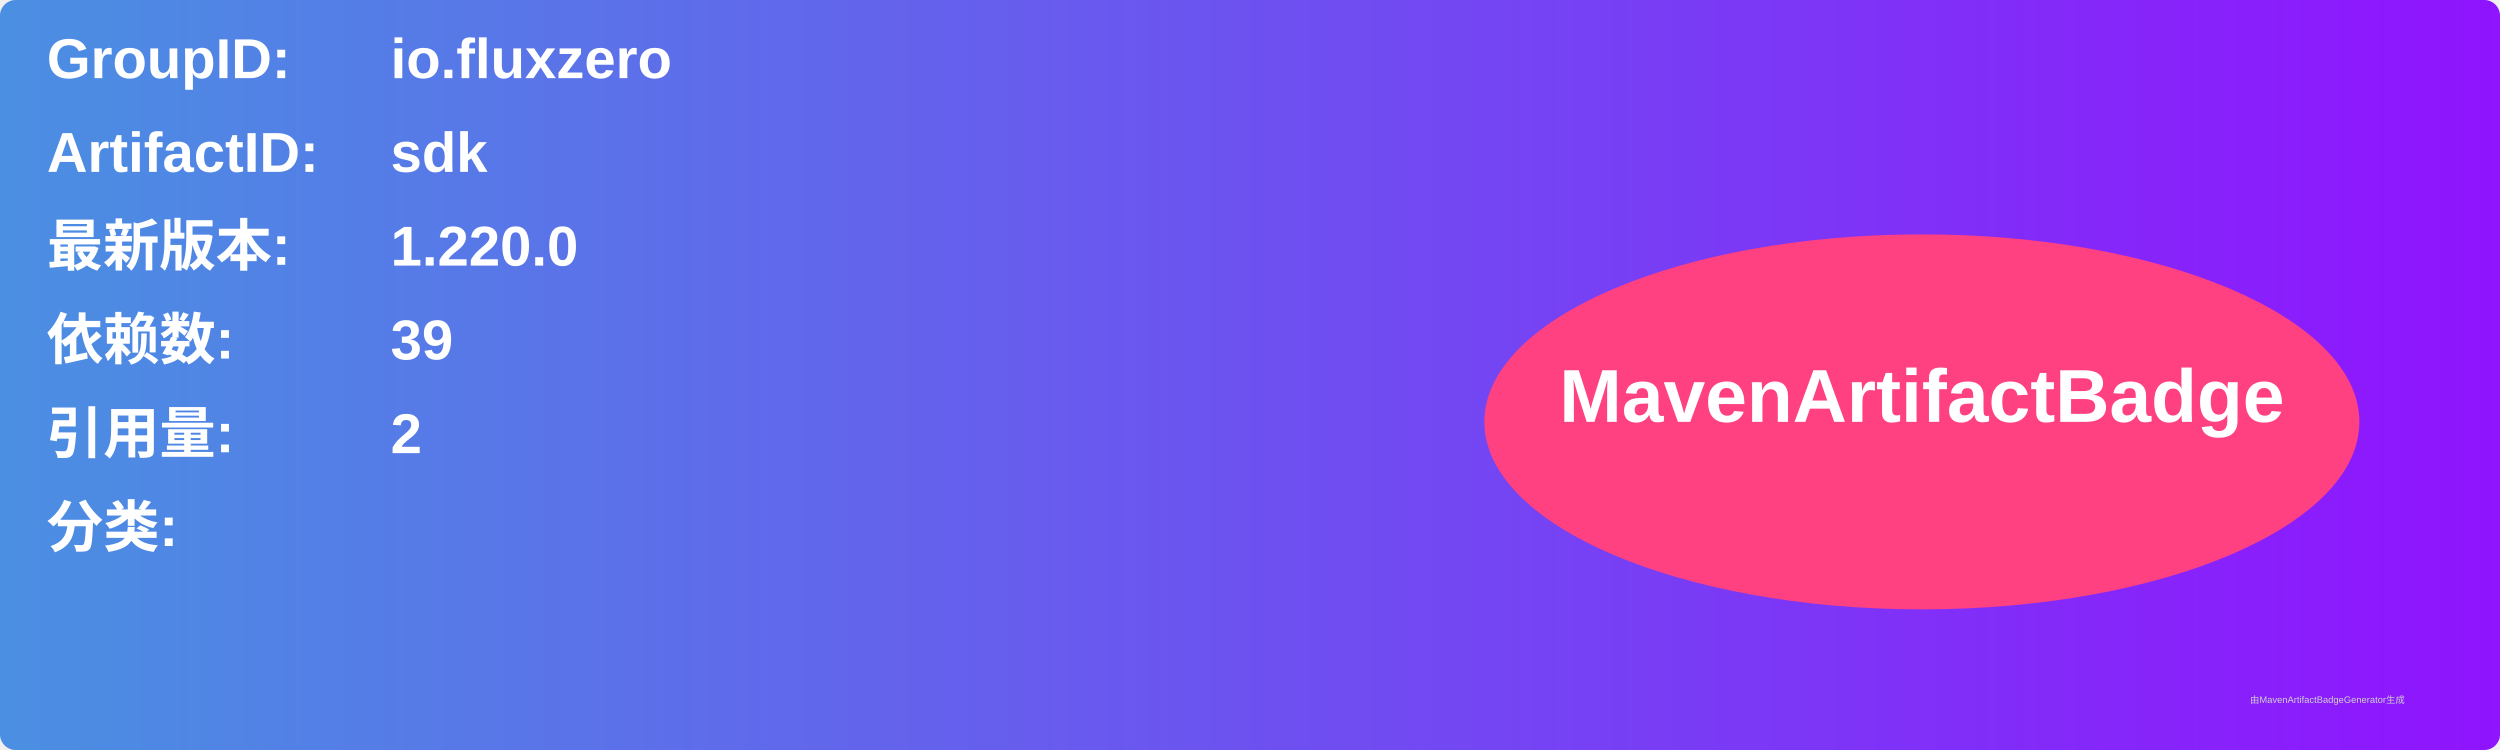
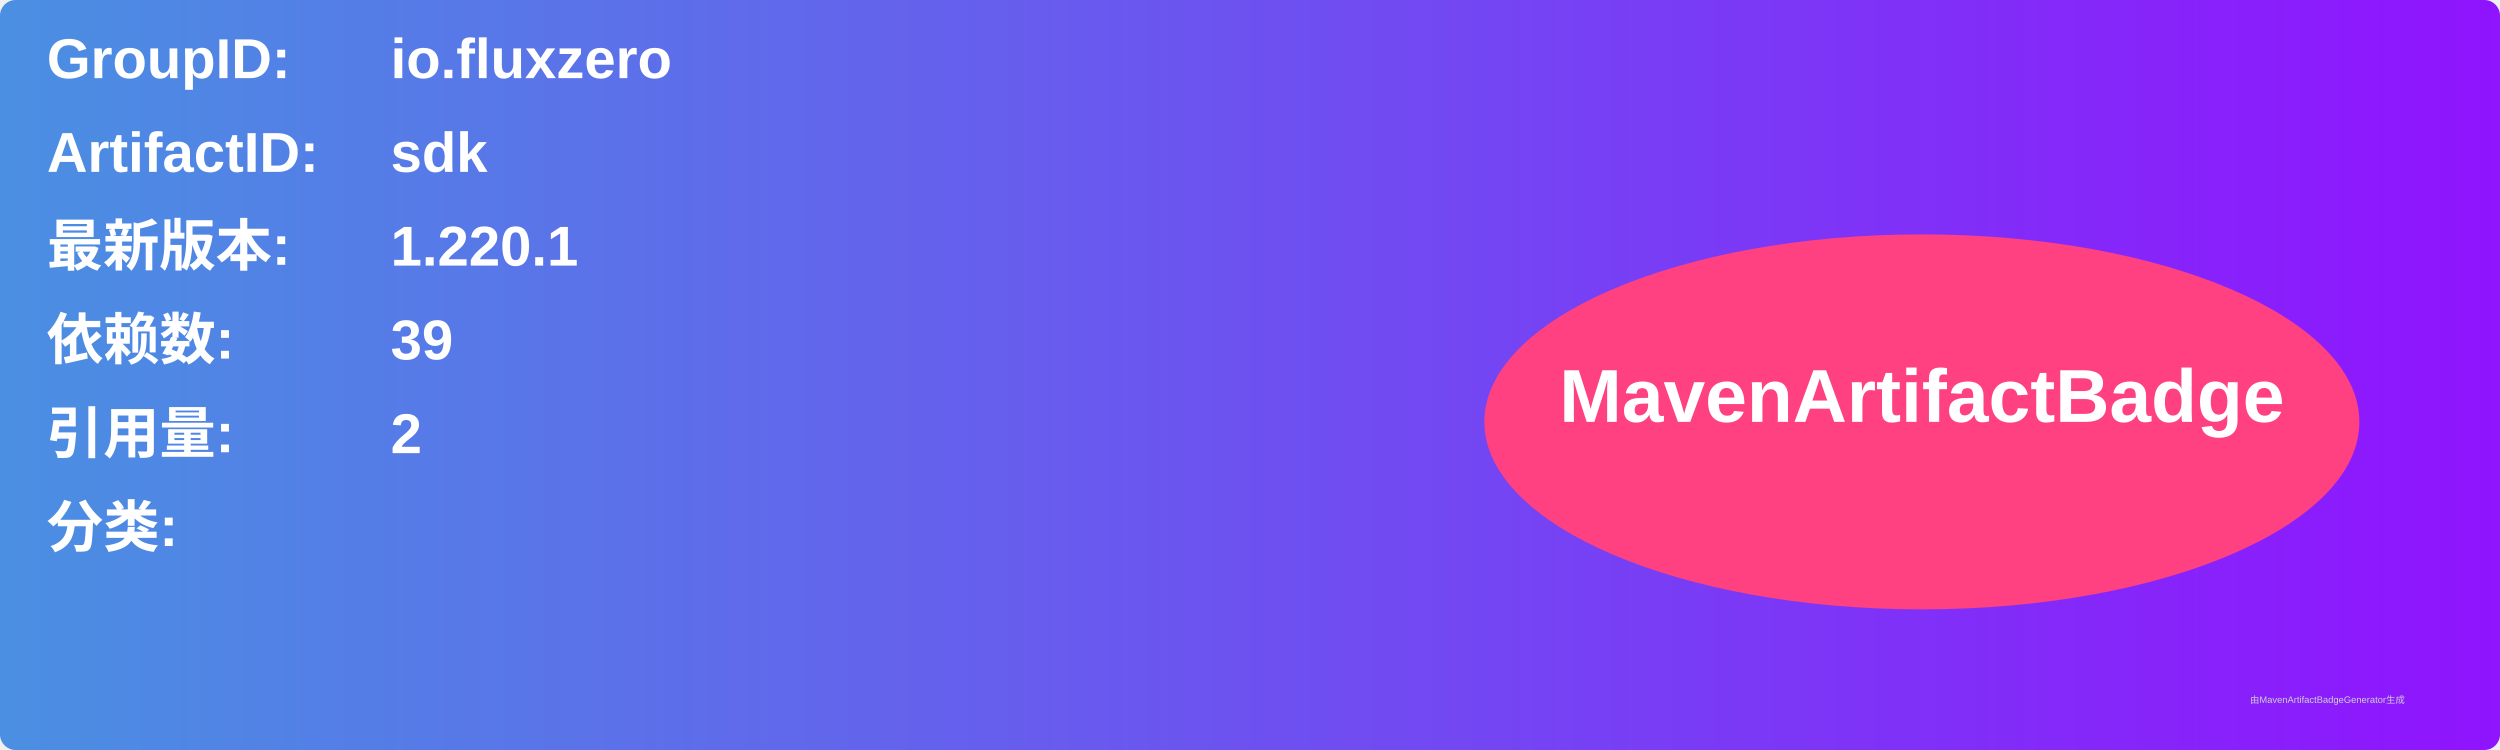
<svg xmlns="http://www.w3.org/2000/svg" width="800" height="240" viewBox="0 0 800 240">
  <linearGradient id="grad" x1="0%" y1="0%" x2="100%" y2="0%">
    <stop offset="0%" stop-color="#4a90e2" />
    <stop offset="100%" stop-color="#9013fe" />
  </linearGradient>
  <rect width="100%" height="100%" rx="5" ry="5" fill="url(#grad)" />
  <g transform="translate(15, 15)">
    <text x="0" y="10" font-family="Arial" font-size="18" fill="white" font-weight="bold" width="260">GroupID:</text>
    <text x="110" y="10" font-family="Arial" font-size="18" fill="white" font-weight="bold" width="460">io.fluxzero</text>
    <text x="0" y="40" font-family="Arial" font-size="18" fill="white" font-weight="bold" width="260">ArtifactID:</text>
    <text x="110" y="40" font-family="Arial" font-size="18" fill="white" font-weight="bold" width="460">sdk</text>
    <text x="0" y="70" font-family="Arial" font-size="18" fill="white" font-weight="bold">最新版本:</text>
    <text x="110" y="70" font-family="Arial" font-size="18" fill="white" font-weight="bold">
-       <tspan font-weight="bold">1.220.0</tspan>
+       <tspan font-weight="bold">1.220.1</tspan>
    </text>
    <text x="0" y="100" font-family="Arial" font-size="18" fill="white" font-weight="bold">依赖数: </text>
    <text x="110" y="100" font-family="Arial" font-size="18" fill="white">
      <tspan font-weight="bold">39</tspan>
    </text>
    <text x="0" y="130" font-family="Arial" font-size="18" fill="white" font-weight="bold">引用量: </text>
    <text x="110" y="130" font-family="Arial" font-size="18" fill="white">
      <tspan font-weight="bold">2</tspan>
    </text>
    <text x="0" y="160" font-family="Arial" font-size="18" fill="white" font-weight="bold">分类:</text>
    <text x="10" y="190" font-family="Arial" font-size="10" fill="white">
      <tspan font-weight="bold" />
    </text>
    <ellipse cx="600" cy="120" rx="140" ry="60" fill="#ff4081" />
    <text x="600" y="120" text-anchor="middle" font-family="Arial" font-size="24" fill="white" font-weight="bold">MavenArtifactBadge</text>
  </g>
  <text x="720" y="225" font-family="Arial" font-size="3" fill="#d0d0d0">由MavenArtifactBadgeGenerator生成</text>
</svg>
